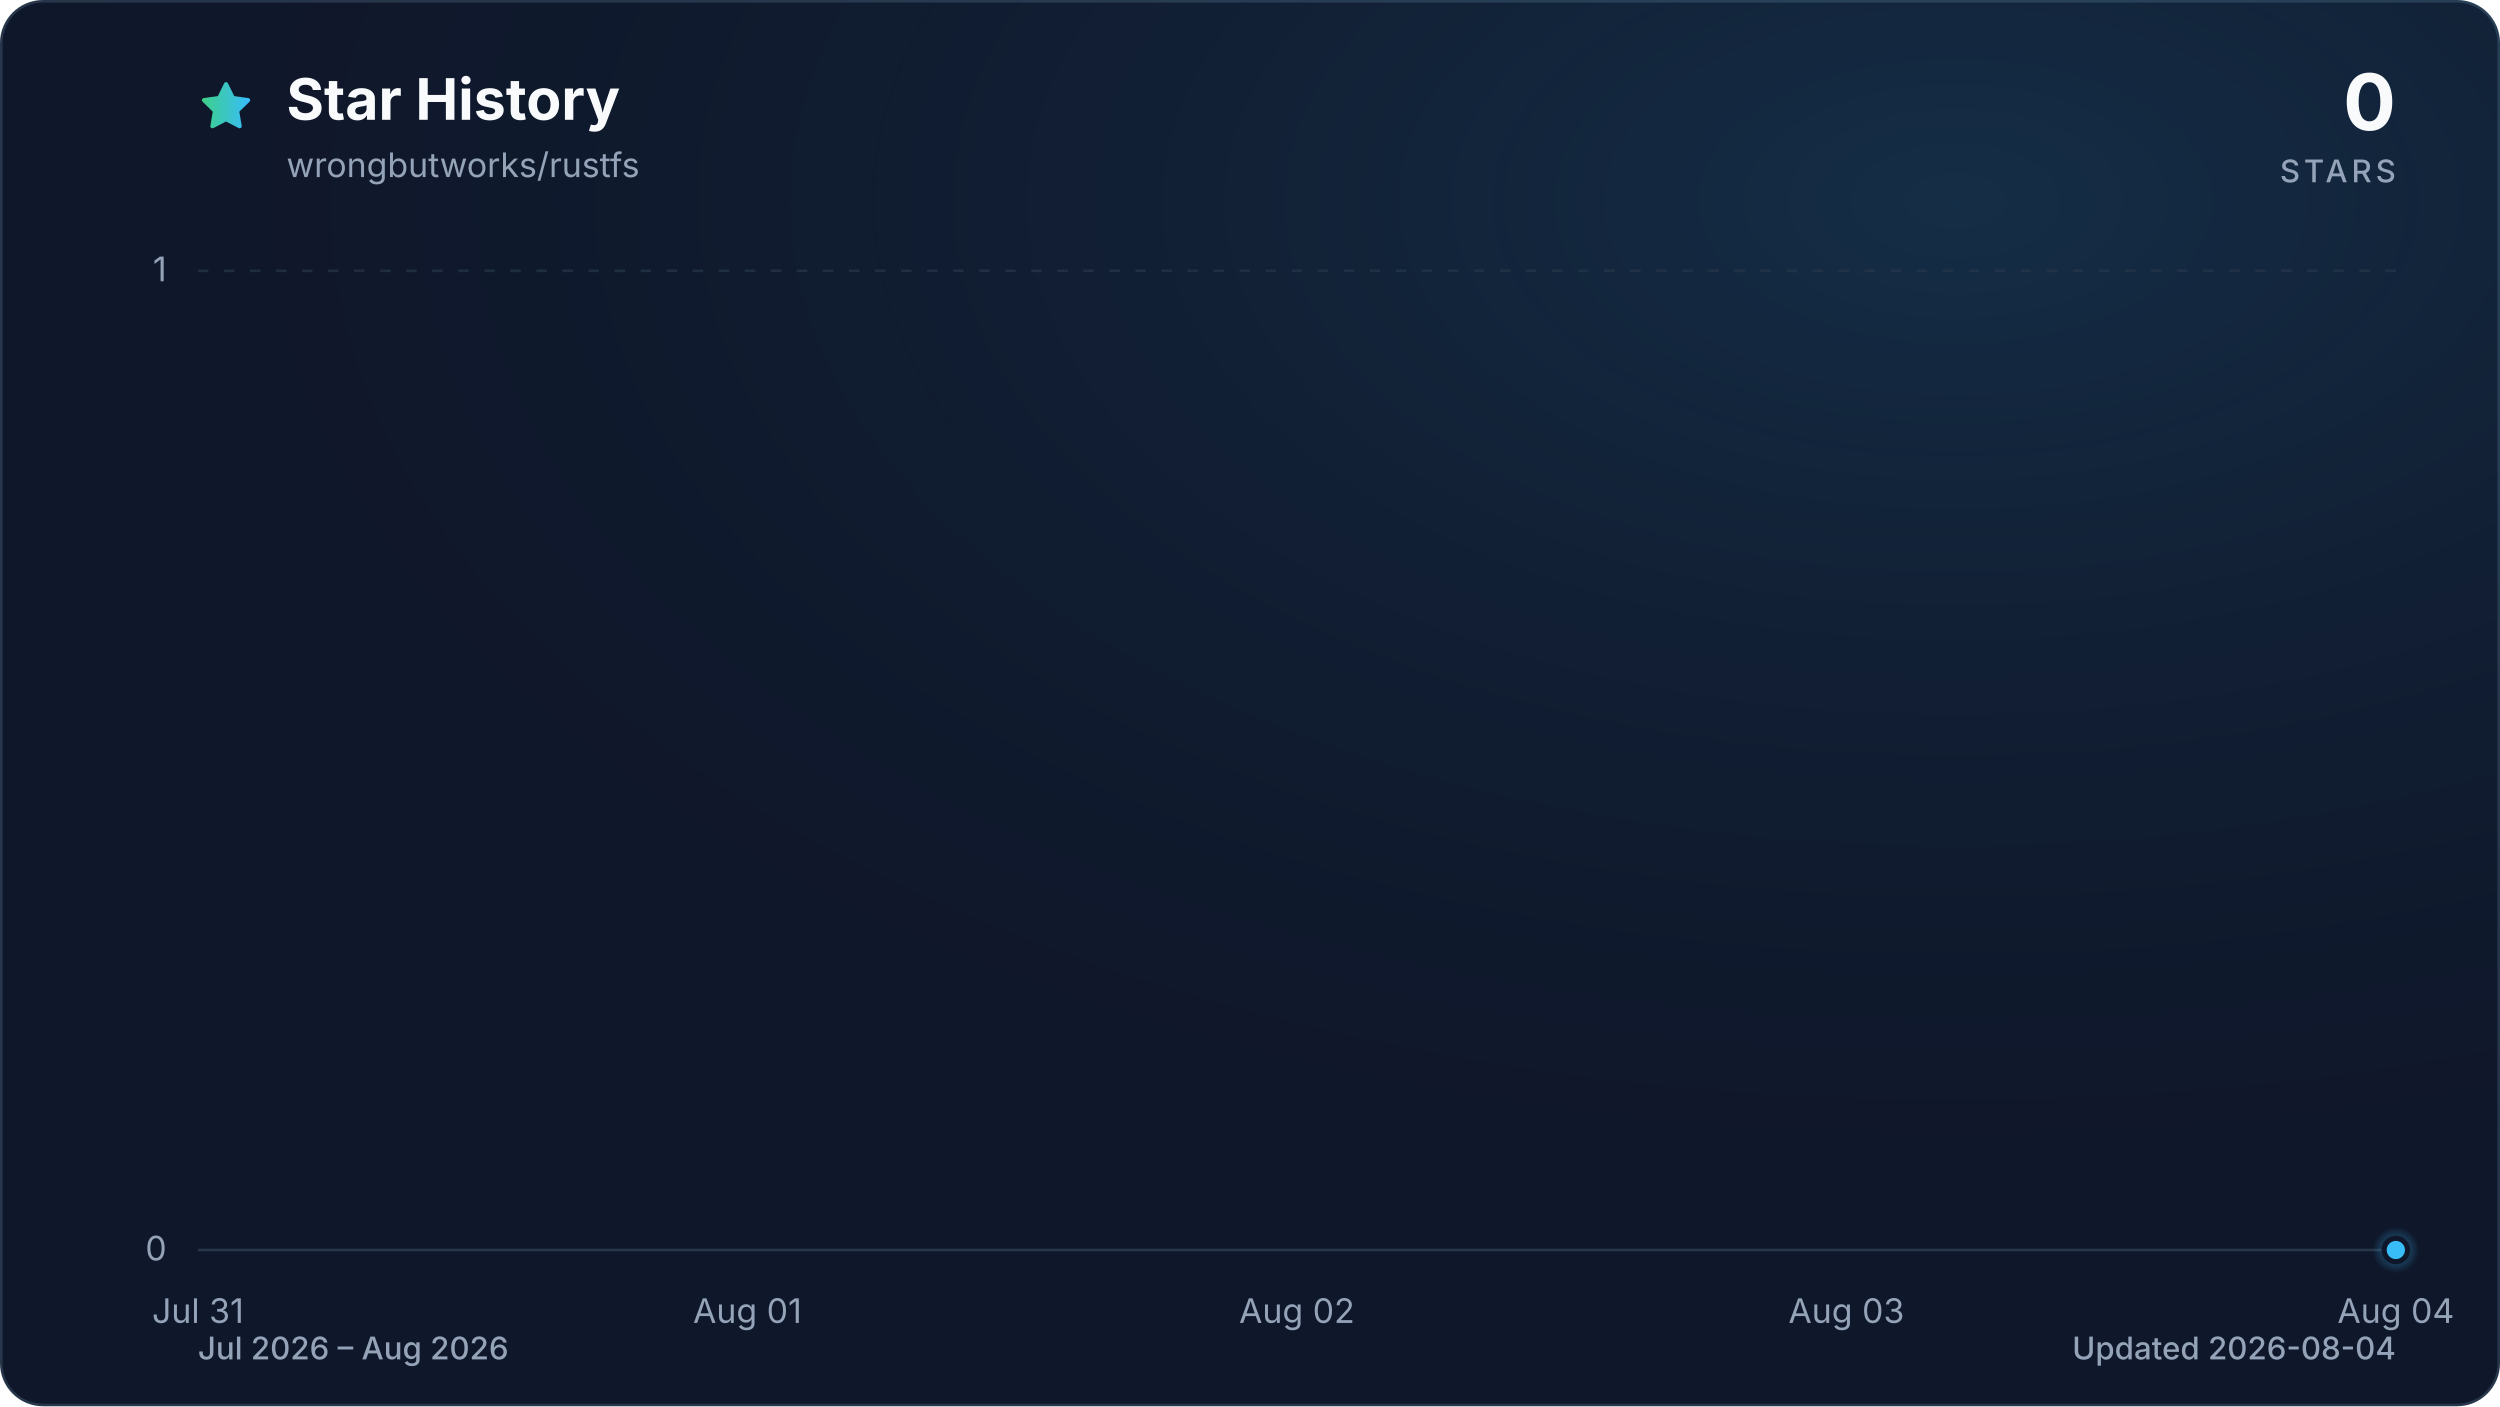
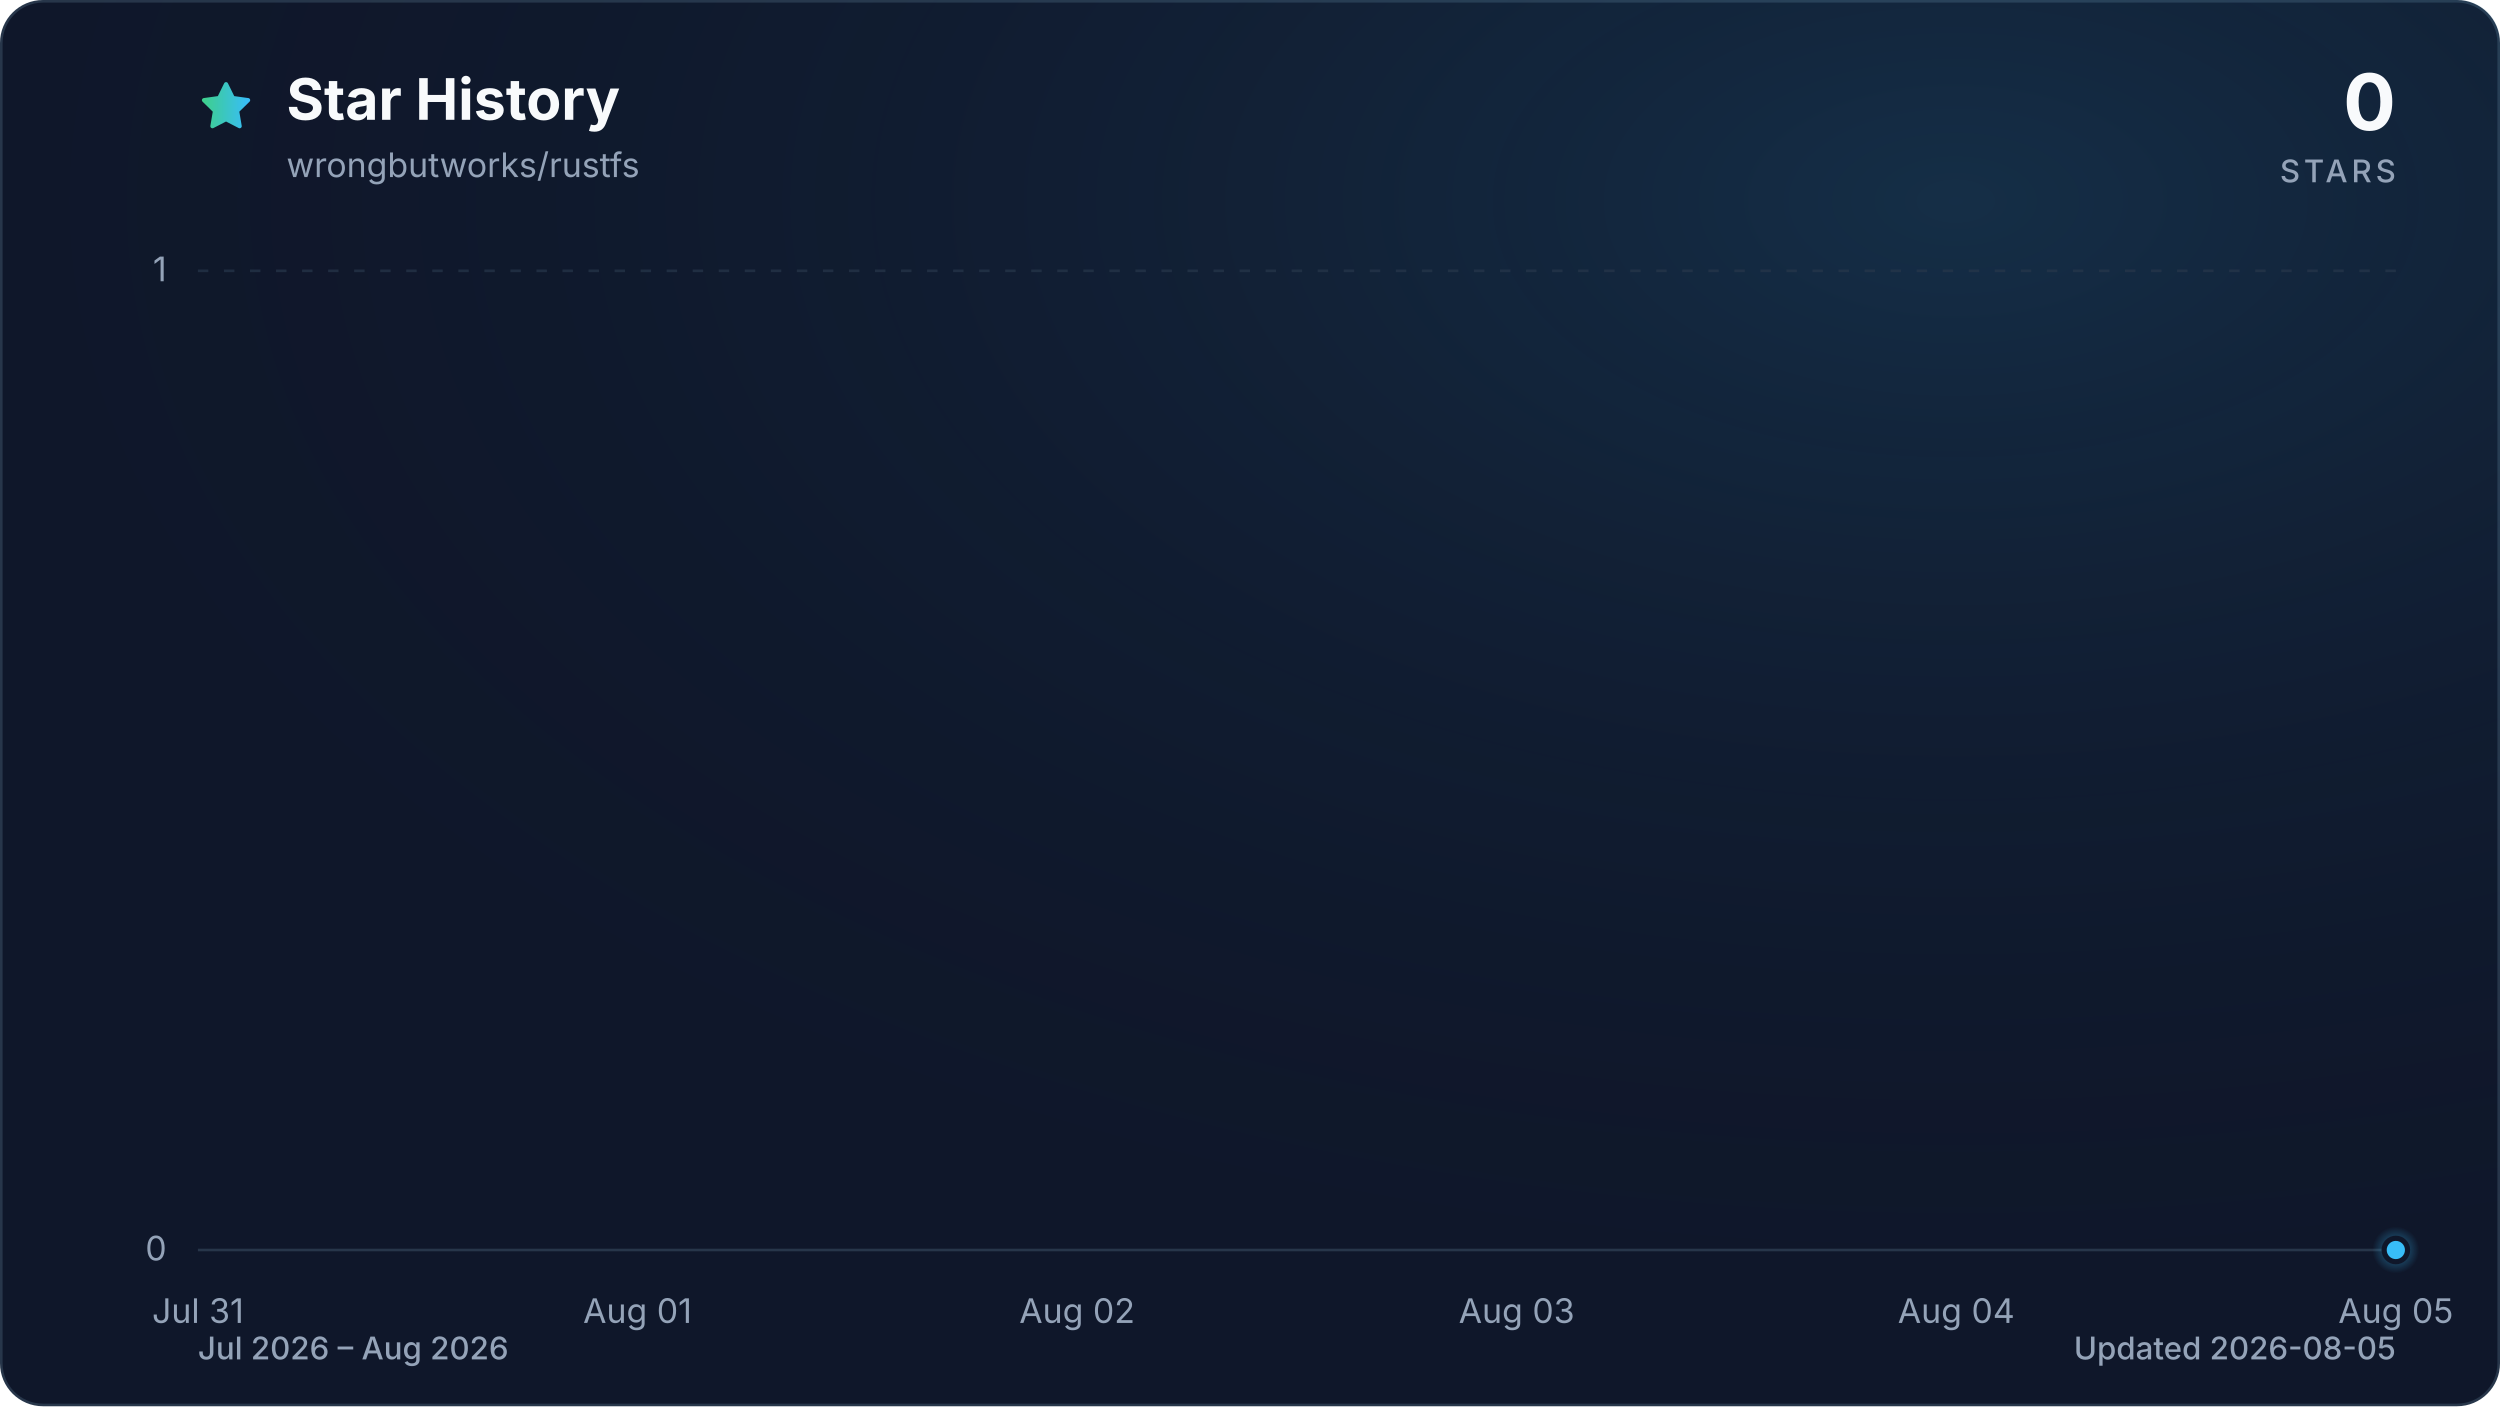
<svg xmlns="http://www.w3.org/2000/svg" viewBox="0 0 960 540" role="img" aria-labelledby="title description" data-style="gradient" data-variant="glow" data-animated="true">
  <defs>
    <linearGradient id="trend" x1="0" y1="0" x2="1" y2="0">
      <stop offset="0%" stop-color="#3ecf8e" />
      <stop offset="100%" stop-color="#38bdf8" />
    </linearGradient>
    <linearGradient id="area" x1="0" y1="0" x2="0" y2="1">
      <stop offset="0%" stop-color="#3ecf8e" stop-opacity="0.30" />
      <stop offset="55%" stop-color="#38bdf8" stop-opacity="0.10" />
      <stop offset="100%" stop-color="#38bdf8" stop-opacity="0.01" />
    </linearGradient>
    <radialGradient id="marker-halo" cx="50%" cy="50%" r="50%">
      <stop offset="0%" stop-color="#38bdf8" stop-opacity="0.55" />
      <stop offset="100%" stop-color="#38bdf8" stop-opacity="0" />
    </radialGradient>
    <radialGradient id="surface-glow" cx="78%" cy="14%" r="80%">
      <stop offset="0%" stop-color="#38bdf8" stop-opacity="0.14" />
      <stop offset="100%" stop-color="#0f172a" stop-opacity="0" />
    </radialGradient>
    <filter id="trend-glow" x="-20%" y="-20%" width="140%" height="140%">
      <feGaussianBlur stdDeviation="7" />
    </filter>
  </defs>
  <style>
.trend-enter{transform-box:fill-box;transform-origin:center;animation:trend-enter 520ms cubic-bezier(0.16,1,0.3,1)}
.marker-enter{transform-box:fill-box;transform-origin:center;animation:marker-enter 320ms cubic-bezier(0.16,1,0.3,1) 200ms both}
.marker-pulse{transform-box:fill-box;transform-origin:center;animation:marker-pulse 2.6s ease-out infinite}
@keyframes trend-enter{from{opacity:.35;transform:translateY(10px)}to{opacity:1;transform:translateY(0)}}
@keyframes marker-enter{from{opacity:0;transform:scale(.4)}to{opacity:1;transform:scale(1)}}
@keyframes marker-pulse{0%{opacity:.5;transform:scale(.7)}70%,100%{opacity:0;transform:scale(2.1)}}
@media (prefers-reduced-motion:reduce){.trend-enter,.marker-enter,.marker-pulse{animation:none!important}}
@media (prefers-reduced-motion:reduce){.marker-pulse{opacity:0}}
</style>
  <rect x="0.5" y="0.5" width="959" height="539" fill="#0f172a" stroke="#27364a" stroke-width="1" rx="16" />
  <rect width="960" height="540" fill="url(#surface-glow)" rx="16" />
  <path d="M12 2.6l2.9 5.9 6.5.9-4.7 4.6 1.1 6.5-5.8-3-5.8 3 1.1-6.5-4.7-4.6 6.5-.9L12 2.6Z" transform="translate(76 30) scale(.9)" fill="url(#trend)" stroke="url(#trend)" stroke-width="1.8" stroke-linejoin="round" aria-hidden="true" />
  <text x="110" y="46" fill="#f8fafc" font-family="ui-sans-serif, system-ui, -apple-system, BlinkMacSystemFont, 'Segoe UI', sans-serif" font-size="22" font-weight="700">Star History</text>
  <text x="110" y="68" fill="#94a3b8" font-family="ui-sans-serif, system-ui, -apple-system, BlinkMacSystemFont, 'Segoe UI', sans-serif" font-size="13">wrongbutworks/rustfs</text>
  <text x="920" y="50" fill="#f8fafc" font-family="ui-sans-serif, system-ui, -apple-system, BlinkMacSystemFont, 'Segoe UI', sans-serif" font-size="30" font-weight="700" text-anchor="end">0</text>
  <text x="920" y="70" fill="#94a3b8" font-family="ui-sans-serif, system-ui, -apple-system, BlinkMacSystemFont, 'Segoe UI', sans-serif" font-size="12" font-weight="500" letter-spacing="1.5" text-anchor="end">STARS</text>
  <line x1="76" y1="480.0" x2="920" y2="480.0" stroke="#27364a" stroke-width="1" stroke-dasharray="0" opacity="1" />
  <text x="64" y="484.0" fill="#94a3b8" font-family="ui-sans-serif, system-ui, -apple-system, BlinkMacSystemFont, 'Segoe UI', sans-serif" font-size="13" text-anchor="end">0</text>
  <line x1="76" y1="104.0" x2="920" y2="104.0" stroke="#27364a" stroke-width="1" stroke-dasharray="4 6" opacity="0.7" />
  <text x="64" y="108.0" fill="#94a3b8" font-family="ui-sans-serif, system-ui, -apple-system, BlinkMacSystemFont, 'Segoe UI', sans-serif" font-size="13" text-anchor="end">1</text>
  <text x="76.0" y="508" fill="#94a3b8" font-family="ui-sans-serif, system-ui, -apple-system, BlinkMacSystemFont, 'Segoe UI', sans-serif" font-size="13" text-anchor="middle">Jul 31</text>
-   <text x="287.0" y="508" fill="#94a3b8" font-family="ui-sans-serif, system-ui, -apple-system, BlinkMacSystemFont, 'Segoe UI', sans-serif" font-size="13" text-anchor="middle">Aug 01</text>
-   <text x="498.0" y="508" fill="#94a3b8" font-family="ui-sans-serif, system-ui, -apple-system, BlinkMacSystemFont, 'Segoe UI', sans-serif" font-size="13" text-anchor="middle">Aug 02</text>
-   <text x="709.0" y="508" fill="#94a3b8" font-family="ui-sans-serif, system-ui, -apple-system, BlinkMacSystemFont, 'Segoe UI', sans-serif" font-size="13" text-anchor="middle">Aug 03</text>
-   <text x="920.0" y="508" fill="#94a3b8" font-family="ui-sans-serif, system-ui, -apple-system, BlinkMacSystemFont, 'Segoe UI', sans-serif" font-size="13" text-anchor="middle">Aug 04</text>
+   <text x="244.8" y="508" fill="#94a3b8" font-family="ui-sans-serif, system-ui, -apple-system, BlinkMacSystemFont, 'Segoe UI', sans-serif" font-size="13" text-anchor="middle">Aug 01</text>
+   <text x="413.6" y="508" fill="#94a3b8" font-family="ui-sans-serif, system-ui, -apple-system, BlinkMacSystemFont, 'Segoe UI', sans-serif" font-size="13" text-anchor="middle">Aug 02</text>
+   <text x="582.4" y="508" fill="#94a3b8" font-family="ui-sans-serif, system-ui, -apple-system, BlinkMacSystemFont, 'Segoe UI', sans-serif" font-size="13" text-anchor="middle">Aug 03</text>
+   <text x="751.2" y="508" fill="#94a3b8" font-family="ui-sans-serif, system-ui, -apple-system, BlinkMacSystemFont, 'Segoe UI', sans-serif" font-size="13" text-anchor="middle">Aug 04</text>
+   <text x="920.0" y="508" fill="#94a3b8" font-family="ui-sans-serif, system-ui, -apple-system, BlinkMacSystemFont, 'Segoe UI', sans-serif" font-size="13" text-anchor="middle">Aug 05</text>
  <g class="trend-enter">
-     <path d="M 76.0 480.0 C 146.3 480.0, 216.7 480.0, 287.0 480.0 C 357.3 480.0, 427.7 480.0, 498.0 480.0 C 568.3 480.0, 638.7 480.0, 709.0 480.0 C 779.3 480.0, 849.7 480.0, 920.0 480.0 L 920.0 480.0 L 76.0 480.0 Z" fill="url(#area)" />
-     <path d="M 76.0 480.0 C 146.3 480.0, 216.7 480.0, 287.0 480.0 C 357.3 480.0, 427.7 480.0, 498.0 480.0 C 568.3 480.0, 638.7 480.0, 709.0 480.0 C 779.3 480.0, 849.7 480.0, 920.0 480.0" fill="none" stroke="url(#trend)" stroke-width="12" stroke-linecap="round" stroke-linejoin="round" opacity="0.16" filter="url(#trend-glow)" />
-     <path d="M 76.0 480.0 C 146.3 480.0, 216.7 480.0, 287.0 480.0 C 357.3 480.0, 427.7 480.0, 498.0 480.0 C 568.3 480.0, 638.7 480.0, 709.0 480.0 C 779.3 480.0, 849.7 480.0, 920.0 480.0" fill="none" stroke="url(#trend)" stroke-width="3" stroke-linecap="round" stroke-linejoin="round" />
+     <path d="M 76.0 480.0 C 132.3 480.0, 188.5 480.0, 244.8 480.0 C 301.1 480.0, 357.3 480.0, 413.6 480.0 C 469.9 480.0, 526.1 480.0, 582.4 480.0 C 638.7 480.0, 694.9 480.0, 751.2 480.0 C 807.5 480.0, 863.7 480.0, 920.0 480.0 L 920.0 480.0 L 76.0 480.0 Z" fill="url(#area)" />
+     <path d="M 76.0 480.0 C 132.3 480.0, 188.5 480.0, 244.8 480.0 C 301.1 480.0, 357.3 480.0, 413.6 480.0 C 469.9 480.0, 526.1 480.0, 582.4 480.0 C 638.7 480.0, 694.9 480.0, 751.2 480.0 C 807.5 480.0, 863.7 480.0, 920.0 480.0" fill="none" stroke="url(#trend)" stroke-width="12" stroke-linecap="round" stroke-linejoin="round" opacity="0.16" filter="url(#trend-glow)" />
+     <path d="M 76.0 480.0 C 132.3 480.0, 188.5 480.0, 244.8 480.0 C 301.1 480.0, 357.3 480.0, 413.6 480.0 C 469.9 480.0, 526.1 480.0, 582.4 480.0 C 638.7 480.0, 694.9 480.0, 751.2 480.0 C 807.5 480.0, 863.7 480.0, 920.0 480.0" fill="none" stroke="url(#trend)" stroke-width="3" stroke-linecap="round" stroke-linejoin="round" />
  </g>
  <g class="marker-enter">
    <circle class="marker-pulse" cx="920.0" cy="480.0" r="9" fill="url(#marker-halo)" />
    <circle cx="920.0" cy="480.0" r="4.5" fill="#38bdf8" stroke="#0f172a" stroke-width="2" />
  </g>
  <text x="76" y="522" fill="#94a3b8" font-family="ui-sans-serif, system-ui, -apple-system, BlinkMacSystemFont, 'Segoe UI', sans-serif" font-size="12" font-weight="500">Jul 2026 – Aug 2026</text>
-   <text x="920" y="522" fill="#94a3b8" font-family="ui-sans-serif, system-ui, -apple-system, BlinkMacSystemFont, 'Segoe UI', sans-serif" font-size="12" font-weight="500" text-anchor="end">Updated 2026-08-04</text>
+   <text x="920" y="522" fill="#94a3b8" font-family="ui-sans-serif, system-ui, -apple-system, BlinkMacSystemFont, 'Segoe UI', sans-serif" font-size="12" font-weight="500" text-anchor="end">Updated 2026-08-05</text>
</svg>
